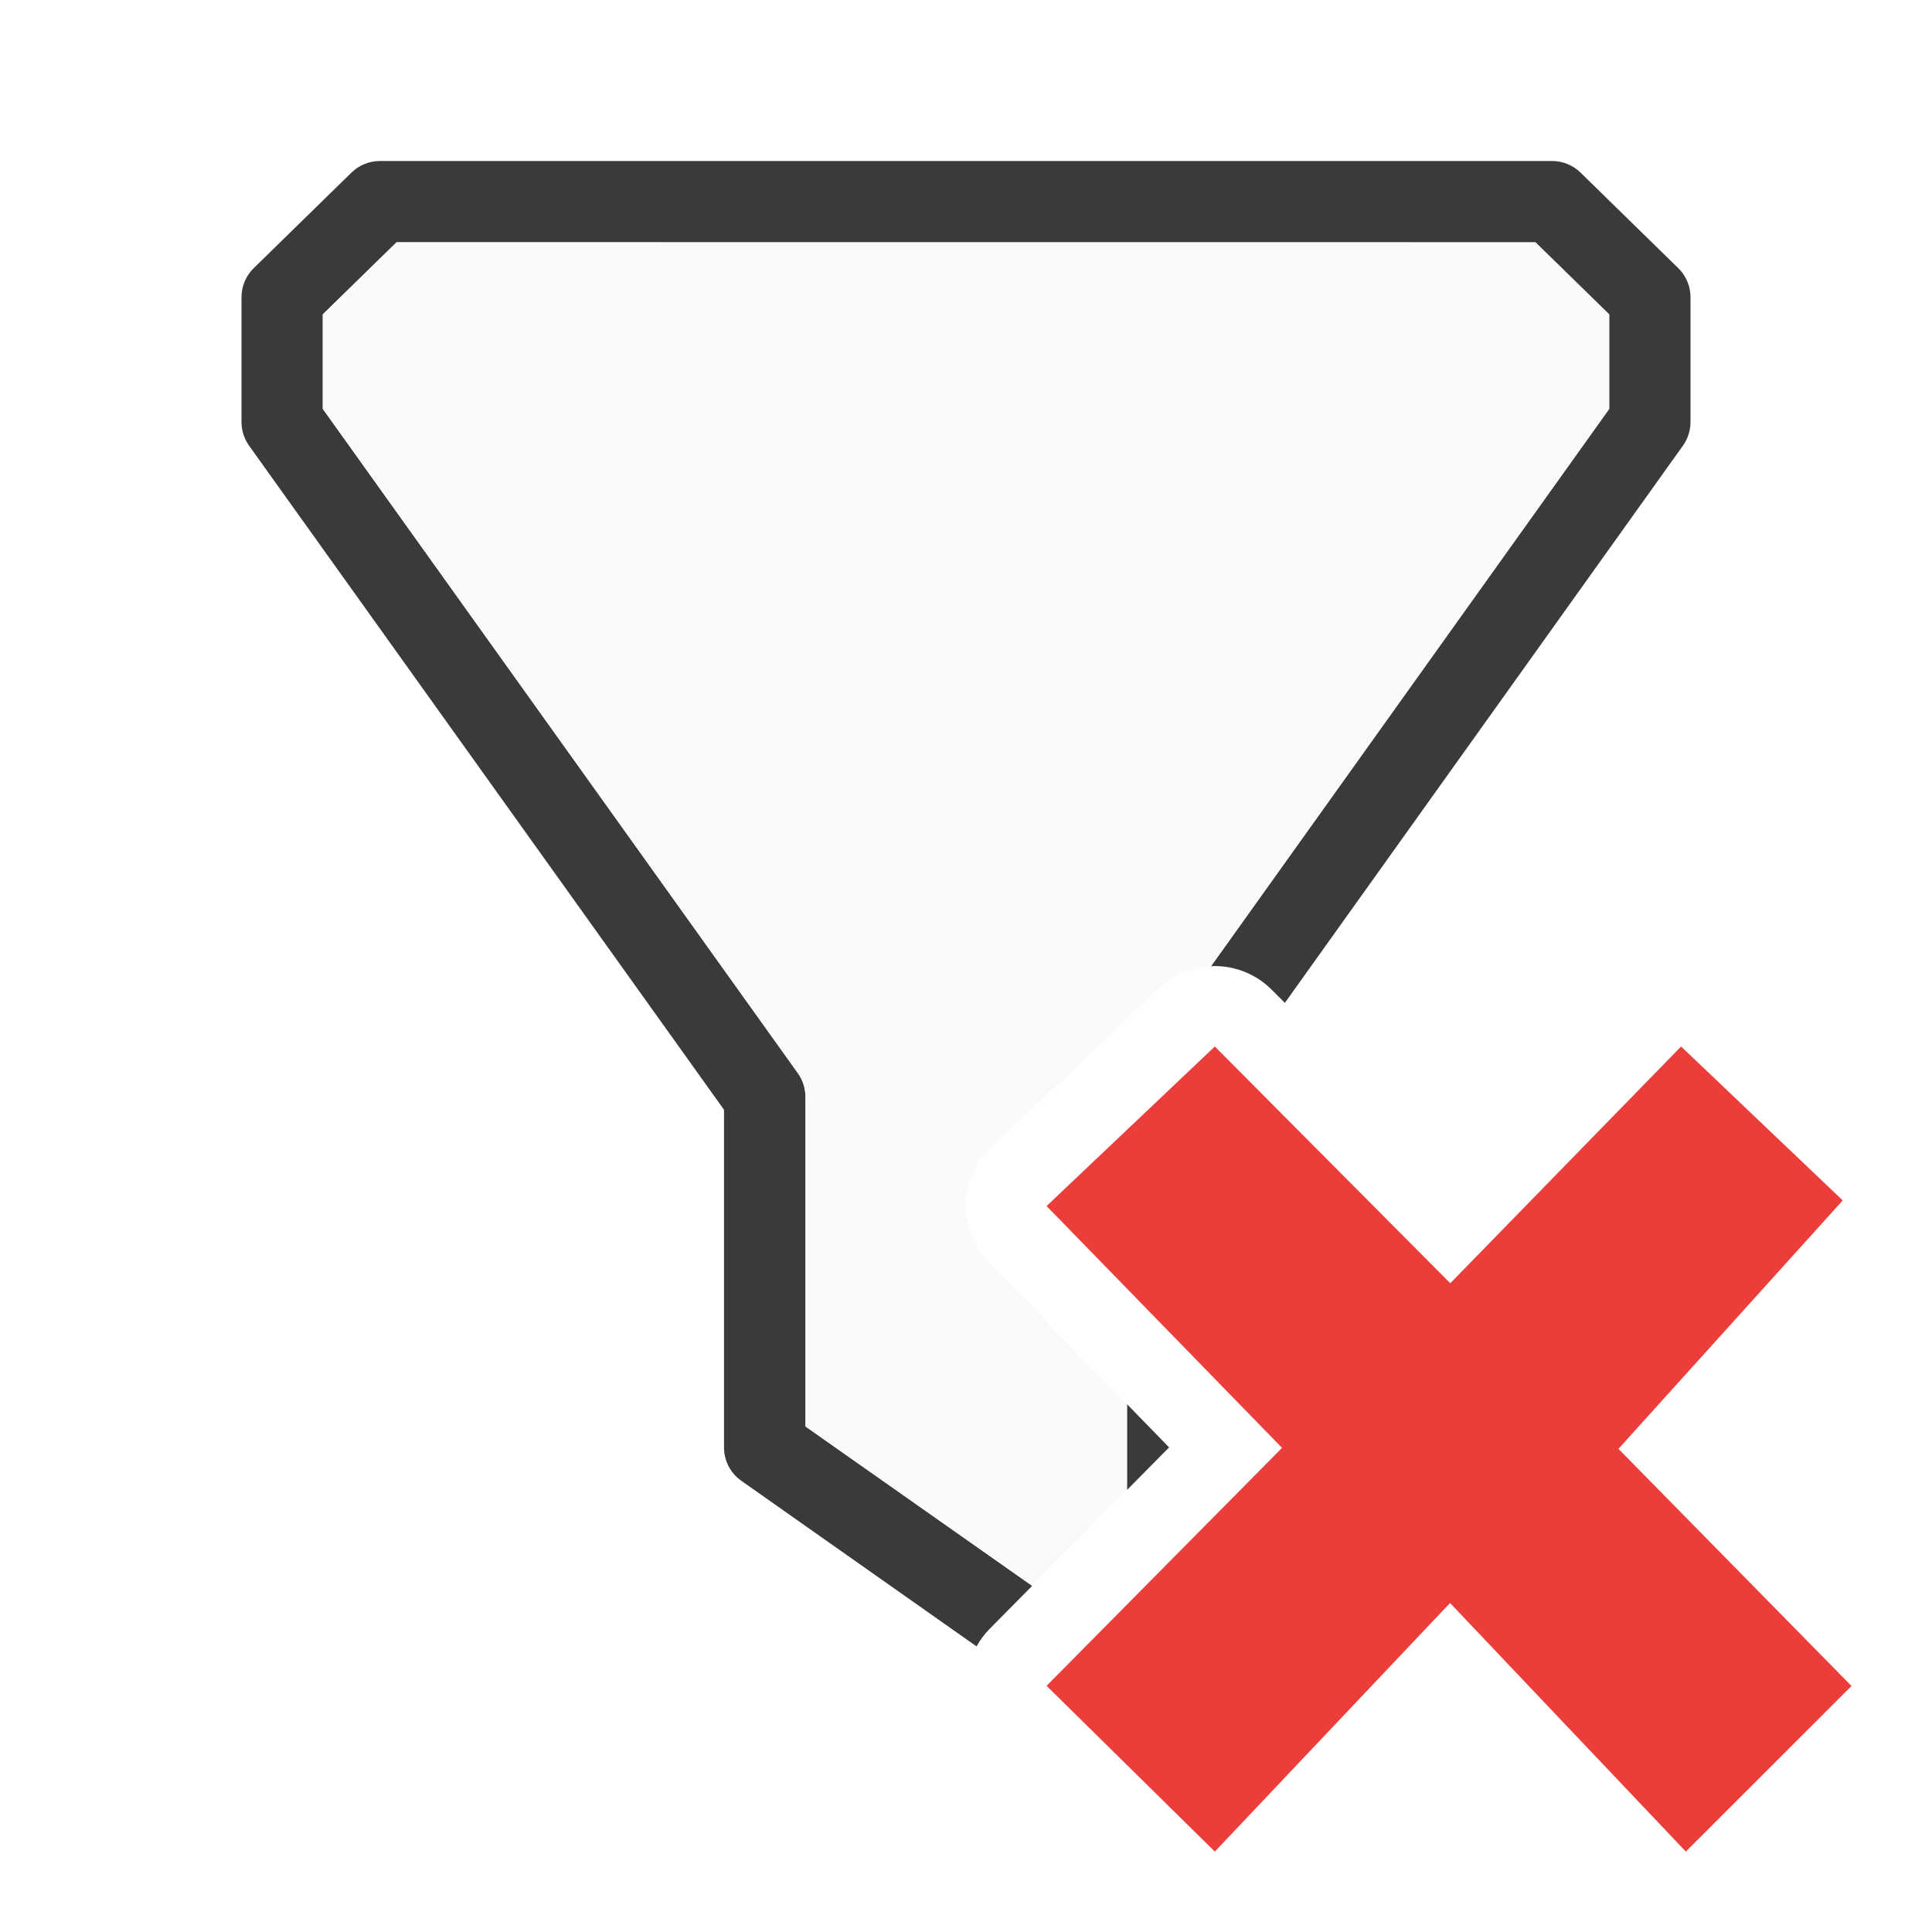
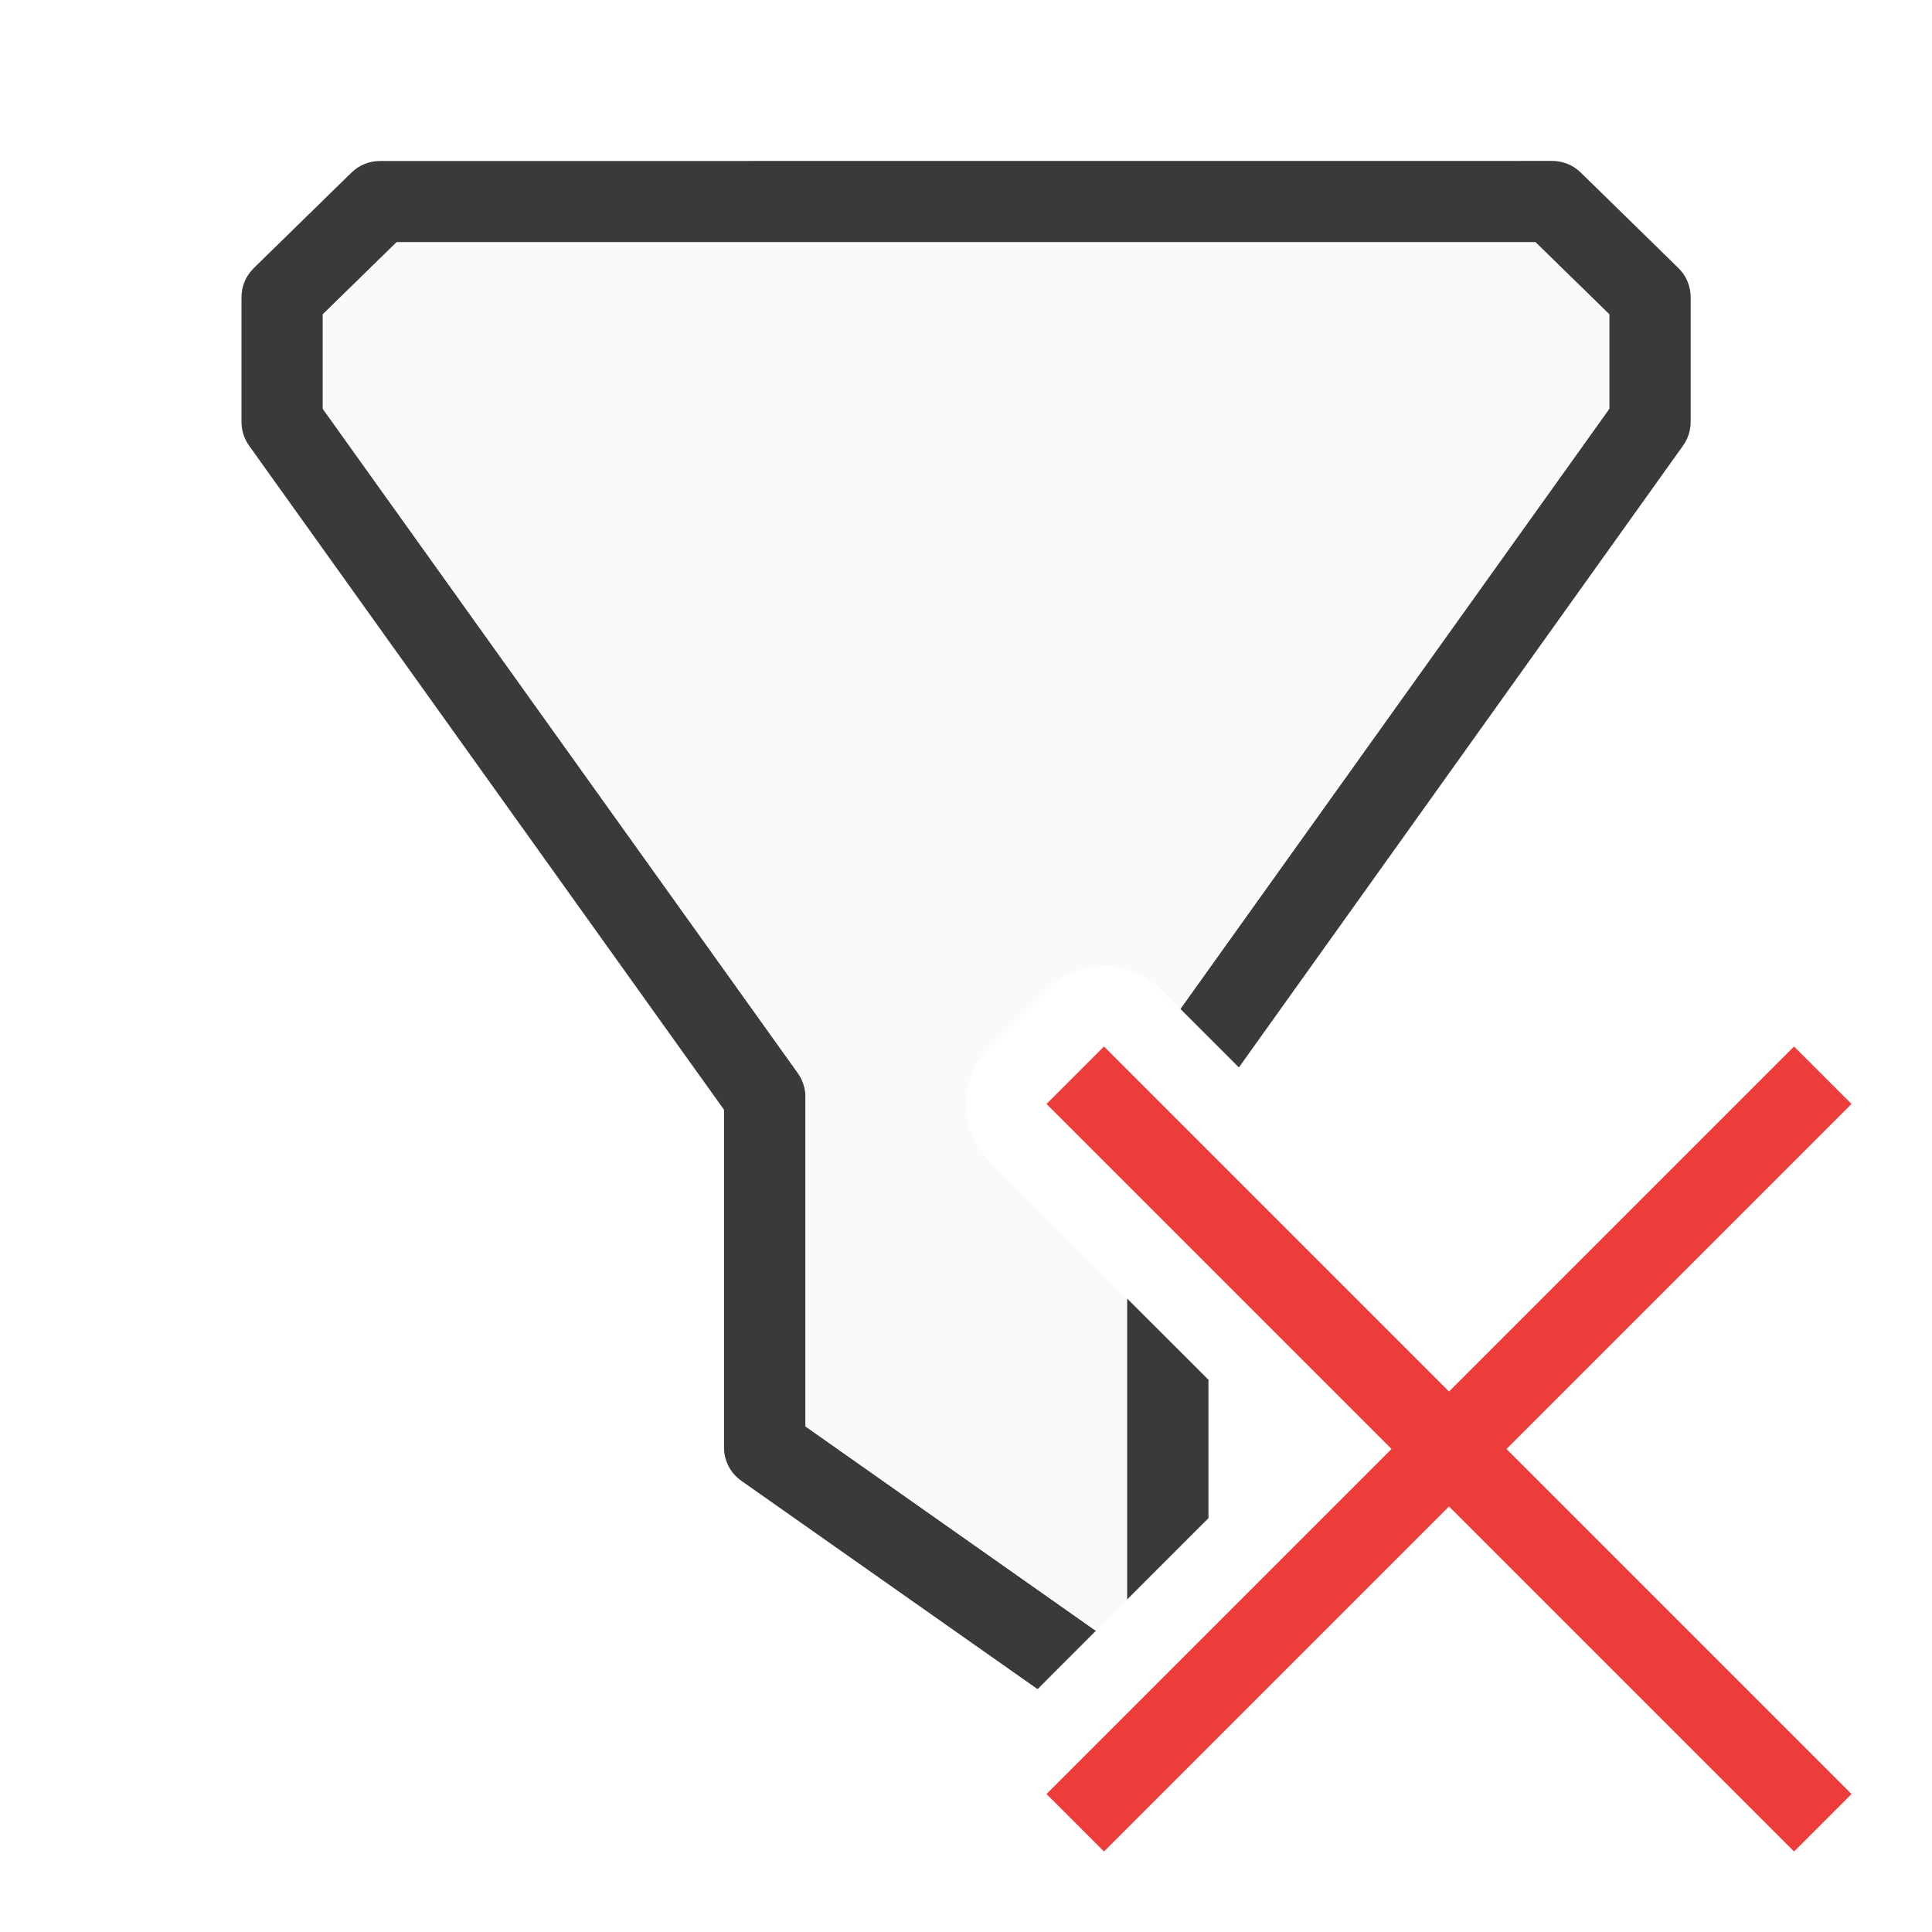
<svg xmlns="http://www.w3.org/2000/svg" viewBox="0 0 24 24">
-   <path d="m4.719 2a.505.505 0 0 0 -.354.145l-1.213 1.186a.505.505 0 0 0 -.152.361v1.188.361a.505.505 0 0 0 .094.295l5.9 8.25v4.148.047a.505.505 0 0 0 .215.414l2.922 2.057a1 1 0 0 1 .158-.213l.533-.539-2.816-1.98v-4.096a.505.505 0 0 0 -.096-.295l-5.9-8.25v-.199-.975l.916-.895h14.148l.916.895v1.174l-4.947 6.924a1 1 0 0 1 .035-.002 1 1 0 0 1 .721.295l.162.162 4.945-6.922a.505.505 0 0 0 .094-.295v-1.549a.505.505 0 0 0 -.152-.361l-1.213-1.186a.505.505 0 0 0 -.354-.145zm10.293 12.453-.588.557.588.604zm-1.012 2.99v1.066l.523-.529zm1.012 2.887-.596.602.594.588a.505.505 0 0 0 .002-.025z" fill="#3a3a38" />
-   <path d="m4.926 3.01-.916.895v.975.199l5.9 8.25c.062.086.095.189.096.295v4.096l2.816 1.98 1.178-1.189v-1.066l-1.717-1.764a1 1 0 0 1 .029-1.424l2.09-1.98a1 1 0 0 1 .641-.273l4.947-6.924v-1.174l-.916-.895z" fill="#fafafa" />
-   <path d="m23 20.944-2.895-2.946 2.786-3.086-2.008-1.912-2.867 2.941-2.925-2.941-2.09 1.982 2.925 3.004-2.925 2.956 2.09 2.059 2.922-3.088 2.929 3.088z" fill="#ed3d3b" />
+   <path d="m4.719 2a.505.505 0 0 0 -.354.145l-1.213 1.186a.505.505 0 0 0 -.152.361v1.188.361a.505.505 0 0 0 .094.295l5.9 8.25v4.148.047a.505.505 0 0 0 .215.414l3.68 2.588.725-.725-3.607-2.539v-4.096a.505.505 0 0 0 -.096-.295l-5.9-8.25v-.199-.975l.916-.895h14.148l.916.895v1.174l-5.328 7.455.727.727 5.518-7.725a.505.505 0 0 0 .094-.295v-1.549a.505.505 0 0 0 -.152-.361l-1.213-1.186a.505.505 0 0 0 -.354-.145zm9.281 14.129v3.742l1.012-1.012v-1.719z" fill="#3a3a38" />
+   <path d="m4.926 3.01-.916.895v.975.199l5.9 8.25c.062.086.095.189.096.295v4.096l3.607 2.539.387-.387v-3.742l-1.707-1.707a1.0 1 0 0 1 0-1.414l.715-.715a1.0 1 0 0 1 .691-.293 1.0 1 0 0 1 .723.293l.24.24 5.328-7.455v-1.174l-.916-.895z" fill="#fafafa" />
+   <path d="m22.286 13-4.286 4.286-4.286-4.286-.714.714 4.286 4.286-4.286 4.286.714.714 4.286-4.286 4.286 4.286.714-.714-4.286-4.286 4.286-4.286z" fill="#ed3d3b" />
</svg>
